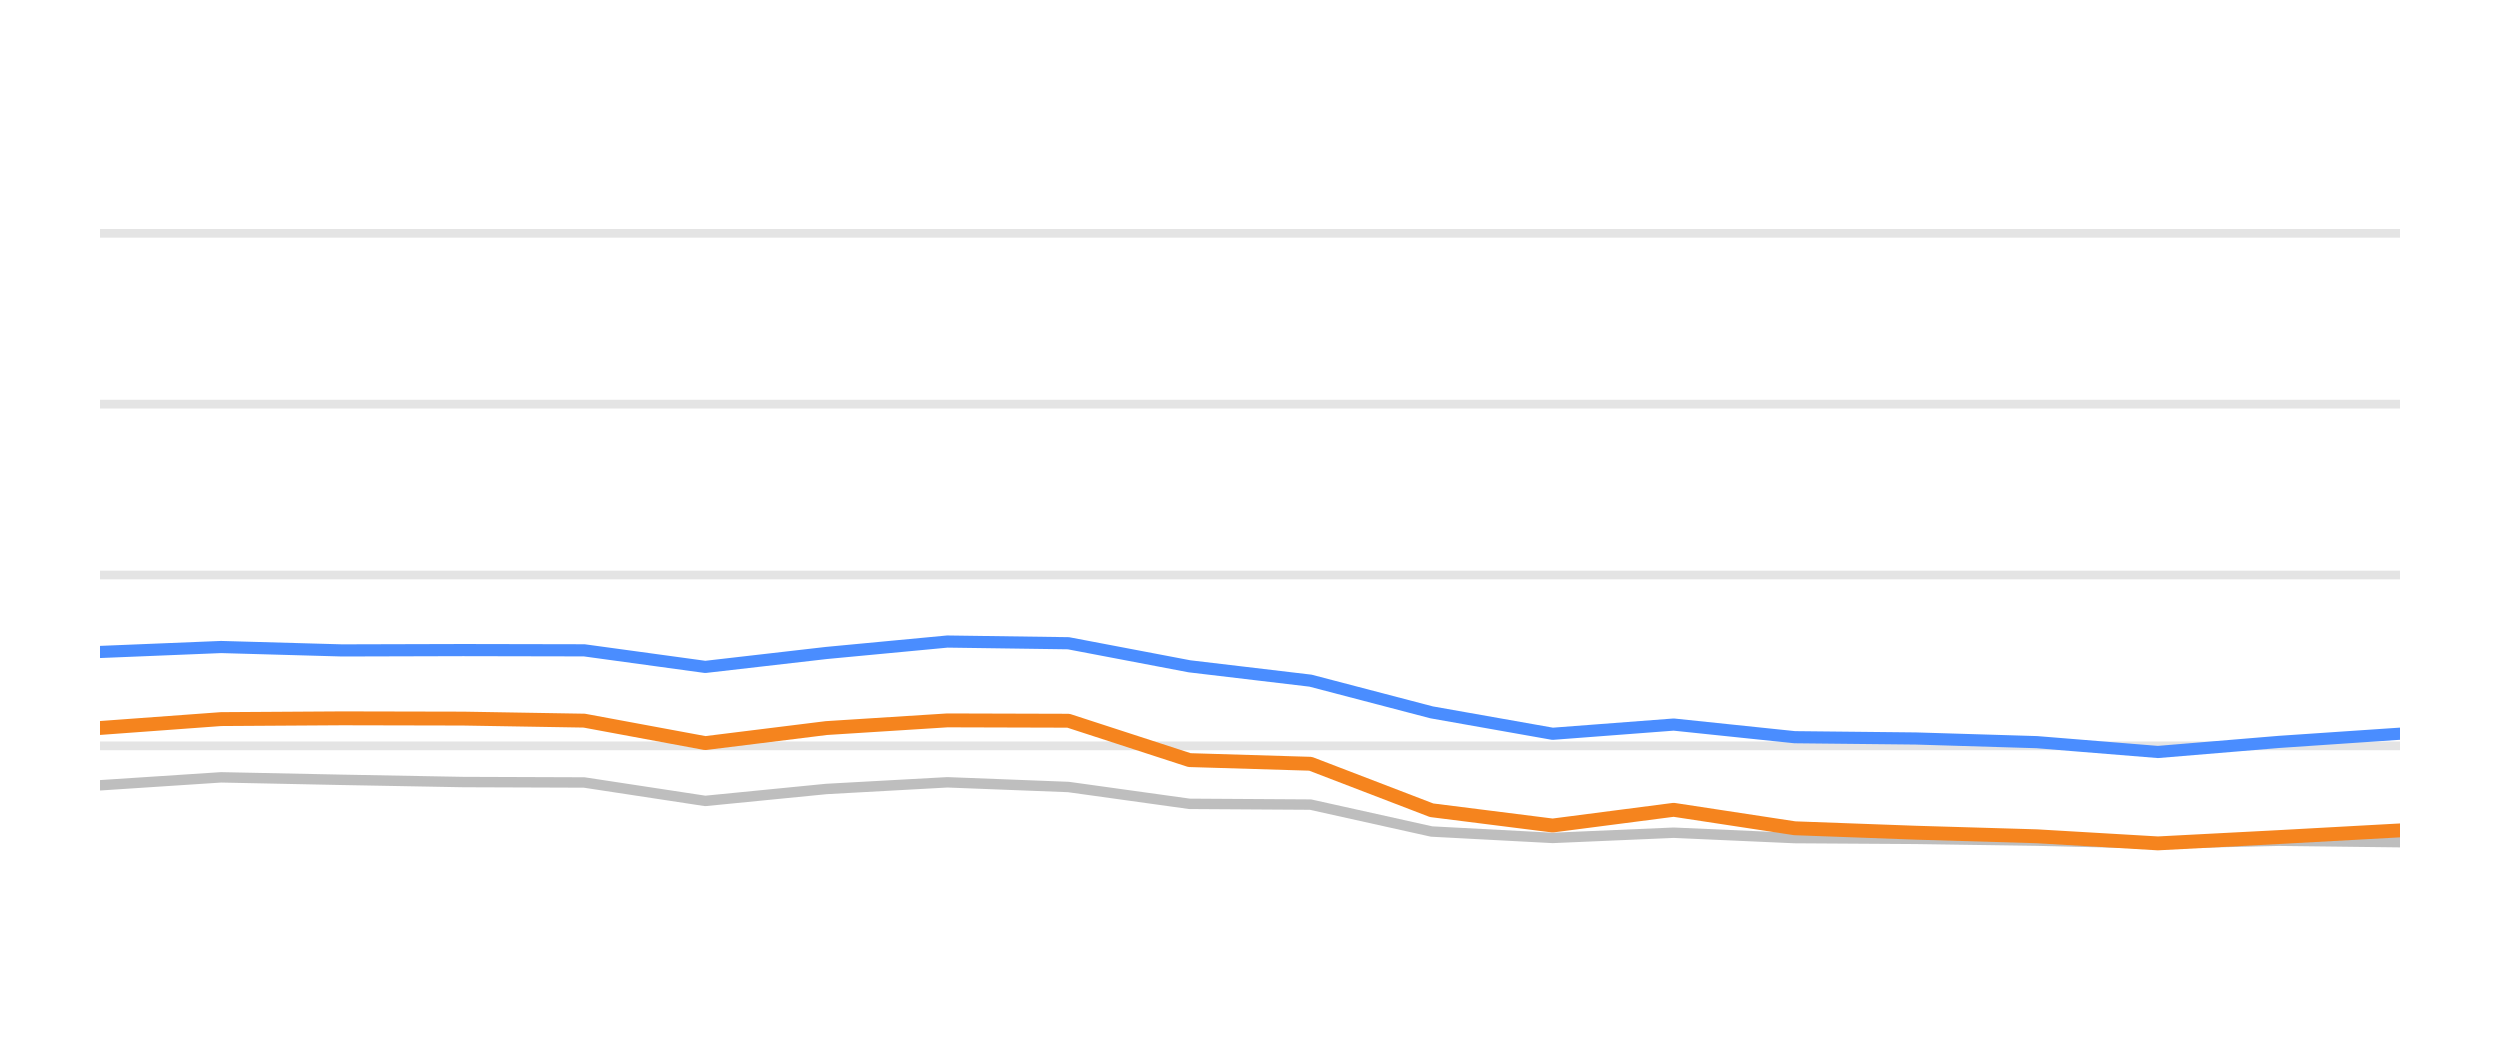
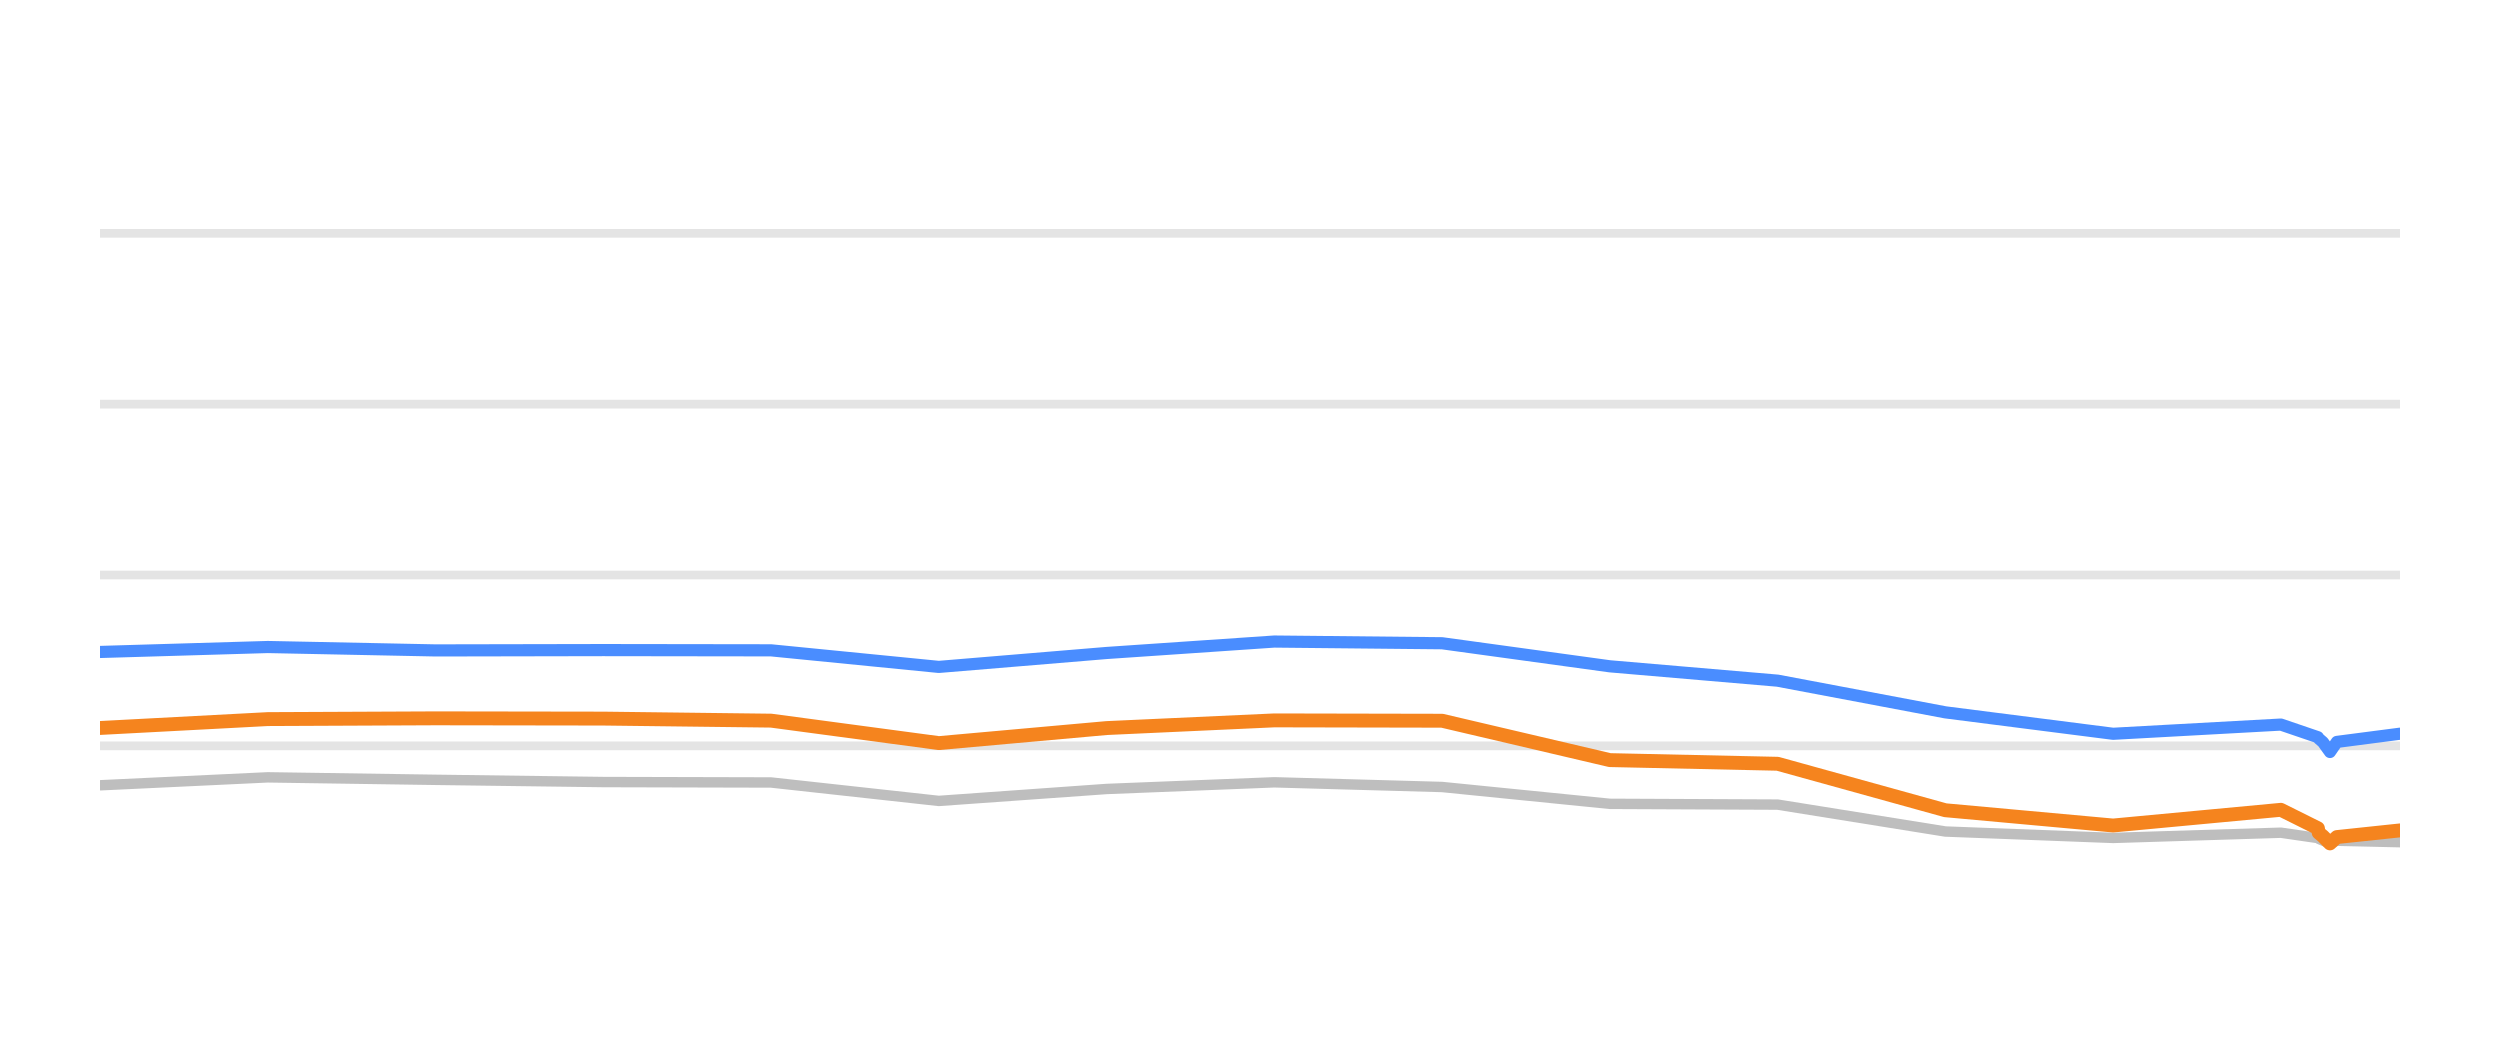
<svg xmlns="http://www.w3.org/2000/svg" width="144pt" height="60pt" viewBox="0 0 144 60" version="1.1">
  <defs>
    <style type="text/css">*{stroke-linejoin: round; stroke-linecap: butt}</style>
  </defs>
  <g id="figure_1">
    <g id="patch_1">
      <path d="M 0 60  L 144 60  L 144 0  L 0 0  L 0 60  z " style="fill: none; opacity: 0" />
    </g>
    <g id="axes_1">
      <g id="patch_2">
        <path d="M 5.76 52.8  L 138.24 52.8  L 138.24 3.6  L 5.76 3.6  L 5.76 52.8  z " style="fill: none" />
      </g>
      <g id="matplotlib.axis_1" />
      <g id="matplotlib.axis_2" />
      <g id="line2d_1">
-         <path d="M 5.76 42.96  L 138.24 42.96  " clip-path="url(#paf614c359b)" style="fill: none; stroke: #b2b2b2; stroke-opacity: 0.35; stroke-width: 0.5; stroke-linecap: square" />
+         <path d="M 5.76 42.96  L 138.24 42.96  " clip-path="url(#p77a93b6d8a)" style="fill: none; stroke: #b2b2b2; stroke-opacity: 0.35; stroke-width: 0.5; stroke-linecap: square" />
      </g>
      <g id="line2d_2">
-         <path d="M 5.76 33.12  L 138.24 33.12  " clip-path="url(#paf614c359b)" style="fill: none; stroke: #b2b2b2; stroke-opacity: 0.35; stroke-width: 0.5; stroke-linecap: square" />
+         <path d="M 5.76 33.12  L 138.24 33.12  " clip-path="url(#p77a93b6d8a)" style="fill: none; stroke: #b2b2b2; stroke-opacity: 0.35; stroke-width: 0.5; stroke-linecap: square" />
      </g>
      <g id="line2d_3">
-         <path d="M 5.76 23.28  L 138.24 23.28  " clip-path="url(#paf614c359b)" style="fill: none; stroke: #b2b2b2; stroke-opacity: 0.35; stroke-width: 0.5; stroke-linecap: square" />
+         <path d="M 5.76 23.28  L 138.24 23.28  " clip-path="url(#p77a93b6d8a)" style="fill: none; stroke: #b2b2b2; stroke-opacity: 0.35; stroke-width: 0.5; stroke-linecap: square" />
      </g>
      <g id="line2d_4">
-         <path d="M 5.76 13.44  L 138.24 13.44  " clip-path="url(#paf614c359b)" style="fill: none; stroke: #b2b2b2; stroke-opacity: 0.35; stroke-width: 0.5; stroke-linecap: square" />
+         <path d="M 5.76 13.44  L 138.24 13.44  " clip-path="url(#p77a93b6d8a)" style="fill: none; stroke: #b2b2b2; stroke-opacity: 0.35; stroke-width: 0.5; stroke-linecap: square" />
      </g>
      <g id="line2d_5">
-         <path d="M 5.76 45.233  L 12.733 44.775  L 19.705 44.918  L 26.678 45.046  L 33.651 45.071  L 40.623 46.133  L 47.596 45.445  L 54.568 45.061  L 61.541 45.331  L 68.514 46.301  L 75.486 46.345  L 82.459 47.895  L 89.432 48.264  L 96.404 47.964  L 103.377 48.274  L 110.349 48.318  L 117.322 48.421  L 124.295 48.588  L 131.267 48.426  L 138.24 48.51  " clip-path="url(#paf614c359b)" style="fill: none; stroke: #bebebe; stroke-width: 0.6; stroke-linecap: round" />
+         <path d="M 5.76 45.233  L 15.423 44.775  L 25.086 44.918  L 34.749 45.046  L 44.412 45.071  L 54.075 46.133  L 63.737 45.445  L 73.4 45.061  L 83.063 45.331  L 92.726 46.301  L 102.389 46.345  L 112.052 47.895  L 121.715 48.264  L 131.378 47.964  L 133.512 48.274  L 133.556 48.318  L 133.801 48.421  L 134.207 48.588  L 134.605 48.426  L 138.24 48.51  " clip-path="url(#p77a93b6d8a)" style="fill: none; stroke: #bebebe; stroke-width: 0.6; stroke-linecap: round" />
      </g>
      <g id="line2d_6">
-         <path d="M 5.76 37.553  L 12.733 37.268  L 19.705 37.464  L 26.678 37.445  L 33.651 37.459  L 40.623 38.414  L 47.596 37.612  L 54.568 36.953  L 61.541 37.051  L 68.514 38.379  L 75.486 39.206  L 82.459 41.031  L 89.432 42.266  L 96.404 41.735  L 103.377 42.463  L 110.349 42.537  L 117.322 42.748  L 124.295 43.314  L 131.267 42.734  L 138.24 42.261  " clip-path="url(#paf614c359b)" style="fill: none; stroke: #4a8dff; stroke-width: 0.7; stroke-linecap: round" />
+         <path d="M 5.76 37.553  L 15.423 37.268  L 25.086 37.464  L 34.749 37.445  L 44.412 37.459  L 54.075 38.414  L 63.737 37.612  L 73.4 36.953  L 83.063 37.051  L 92.726 38.379  L 102.389 39.206  L 112.052 41.031  L 121.715 42.266  L 131.378 41.735  L 133.512 42.463  L 133.556 42.537  L 133.801 42.748  L 134.207 43.314  L 134.605 42.734  L 138.24 42.261  " clip-path="url(#p77a93b6d8a)" style="fill: none; stroke: #4a8dff; stroke-width: 0.7; stroke-linecap: round" />
      </g>
      <g id="line2d_7">
-         <path d="M 5.76 41.932  L 12.733 41.42  L 19.705 41.376  L 26.678 41.391  L 33.651 41.509  L 40.623 42.803  L 47.596 41.937  L 54.568 41.494  L 61.541 41.514  L 68.514 43.782  L 75.486 43.993  L 82.459 46.67  L 89.432 47.55  L 96.404 46.645  L 103.377 47.708  L 110.349 47.964  L 117.322 48.17  L 124.295 48.579  L 131.267 48.215  L 138.24 47.831  " clip-path="url(#paf614c359b)" style="fill: none; stroke: #f5841e; stroke-width: 0.8; stroke-linecap: round" />
+         <path d="M 5.76 41.932  L 15.423 41.42  L 25.086 41.376  L 34.749 41.391  L 44.412 41.509  L 54.075 42.803  L 63.737 41.937  L 73.4 41.494  L 83.063 41.514  L 92.726 43.782  L 102.389 43.993  L 112.052 46.67  L 121.715 47.55  L 131.378 46.645  L 133.512 47.708  L 133.556 47.964  L 133.801 48.17  L 134.207 48.579  L 134.605 48.215  L 138.24 47.831  " clip-path="url(#p77a93b6d8a)" style="fill: none; stroke: #f5841e; stroke-width: 0.8; stroke-linecap: round" />
      </g>
    </g>
  </g>
  <defs>
-     <clipPath id="paf614c359b">
+     <clipPath id="p77a93b6d8a">
      <rect x="5.76" y="3.6" width="132.48" height="49.2" />
    </clipPath>
  </defs>
</svg>
